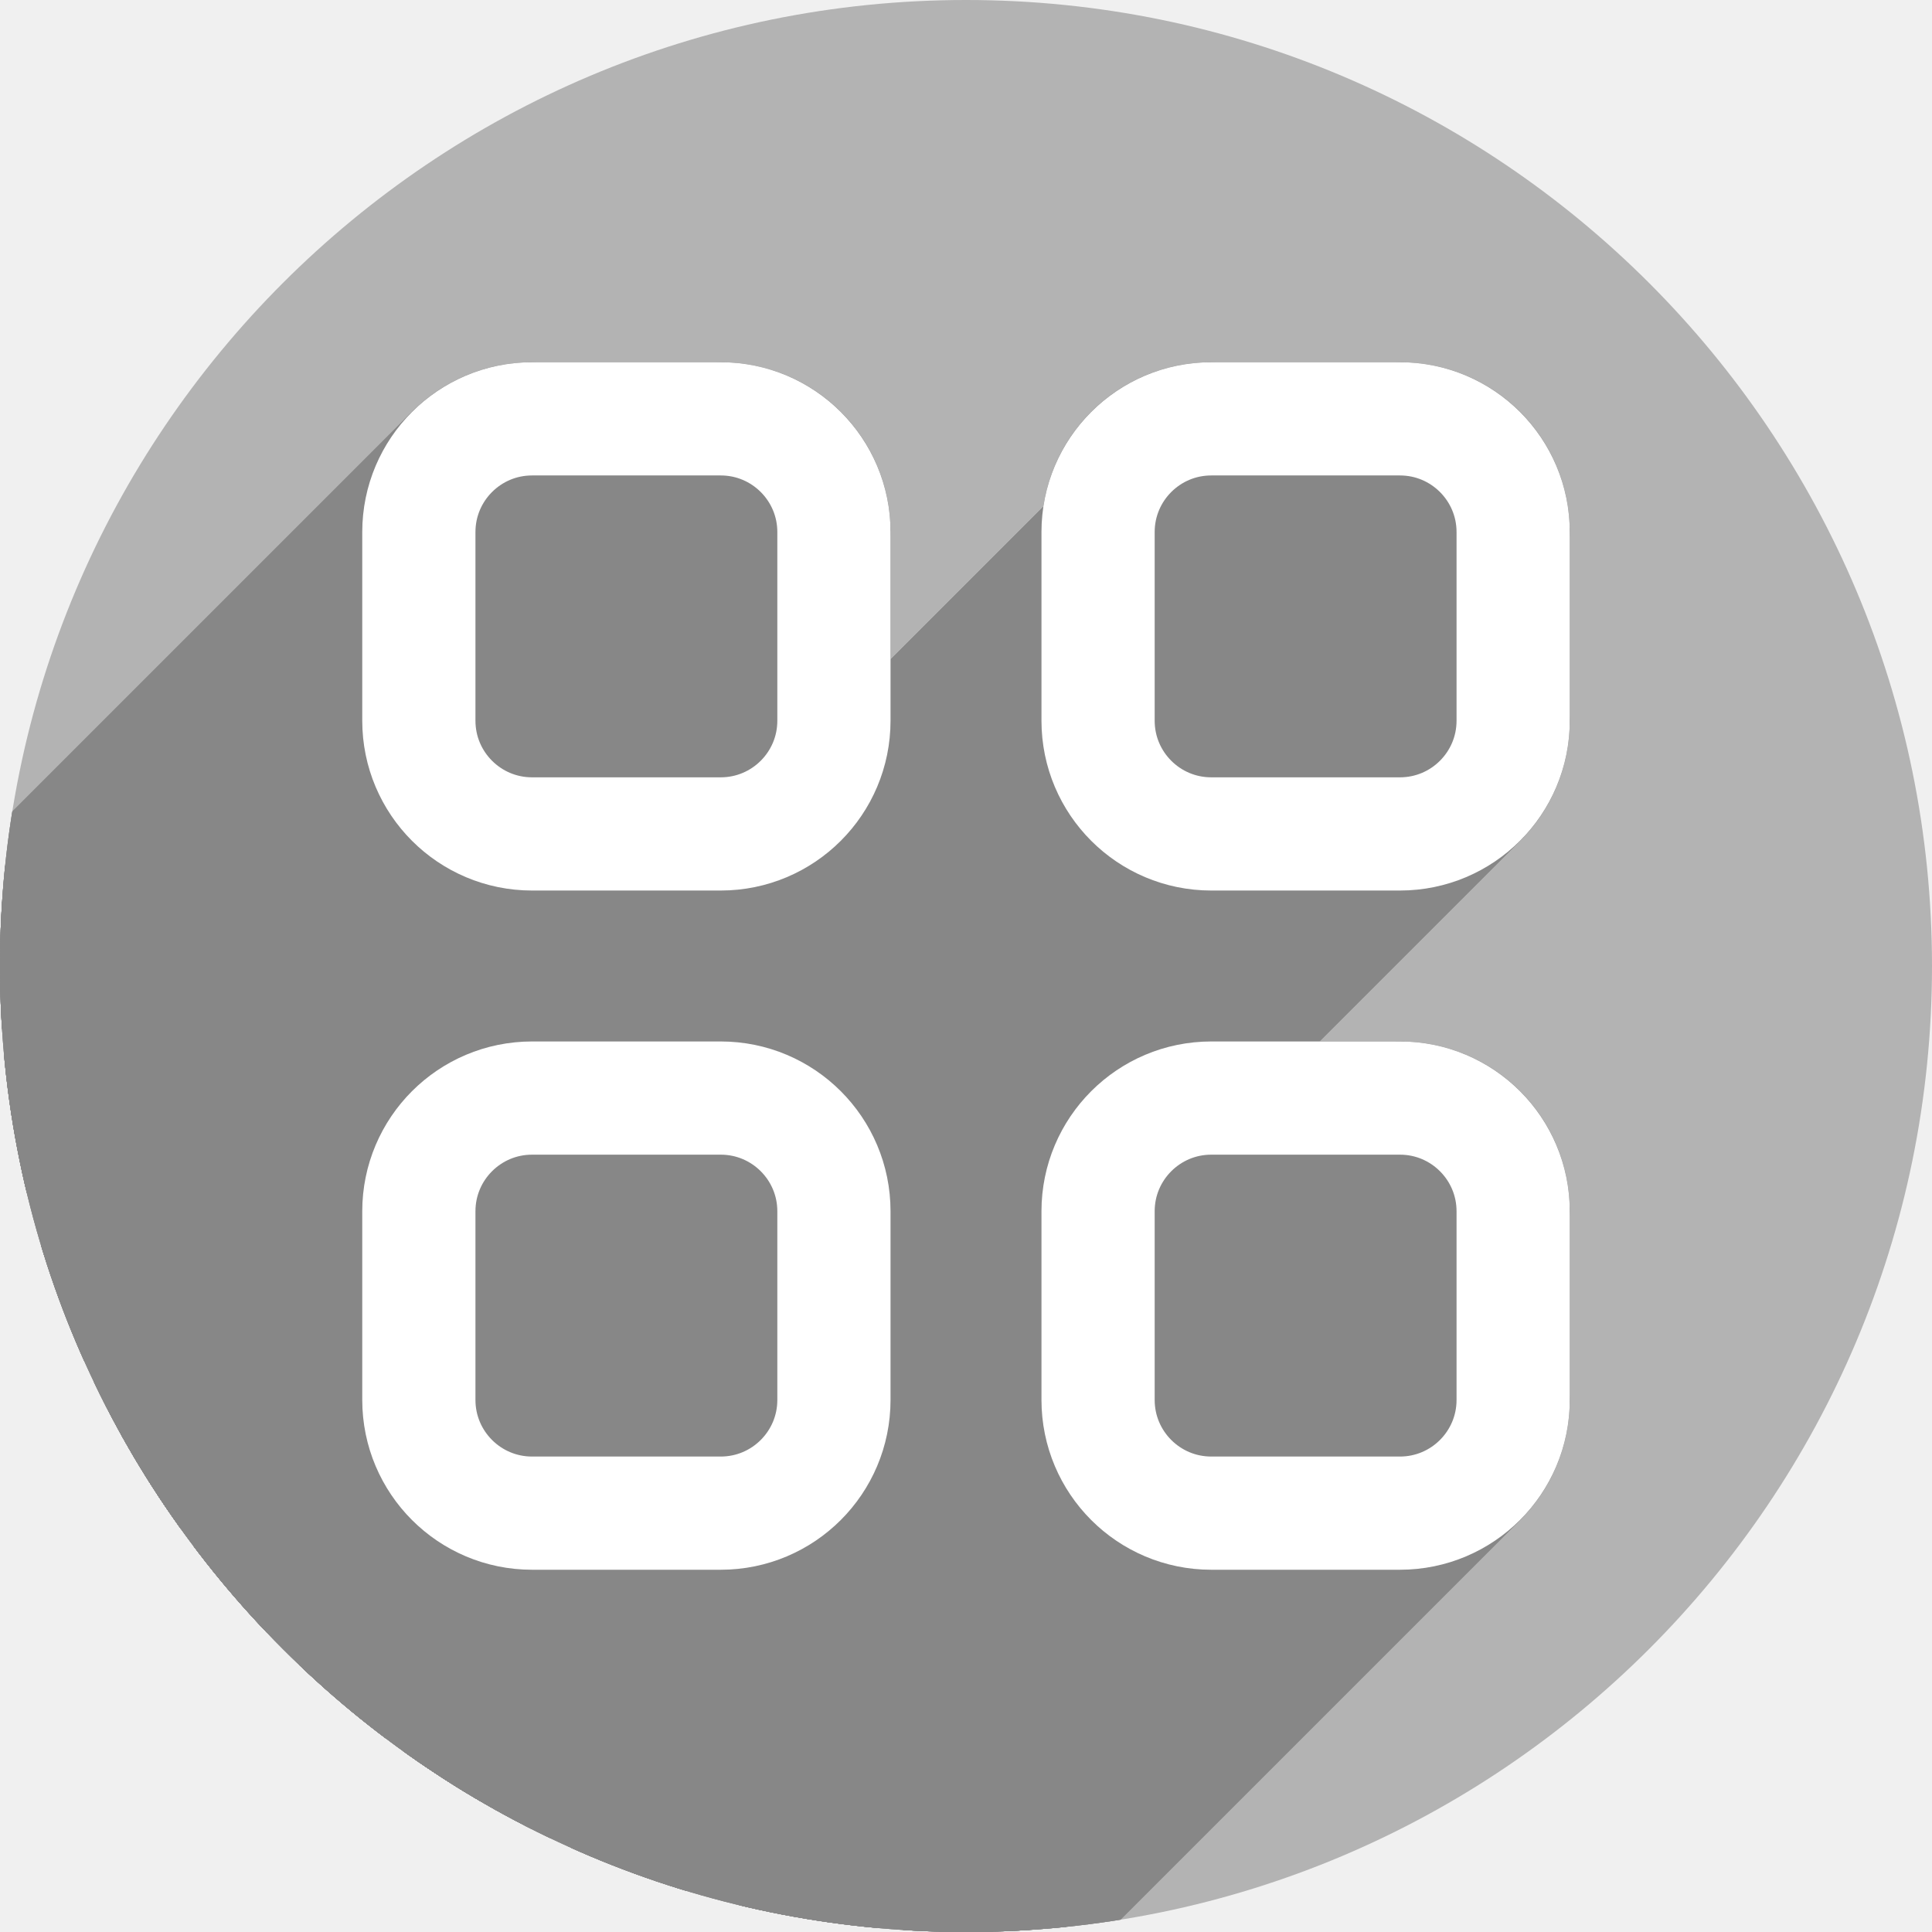
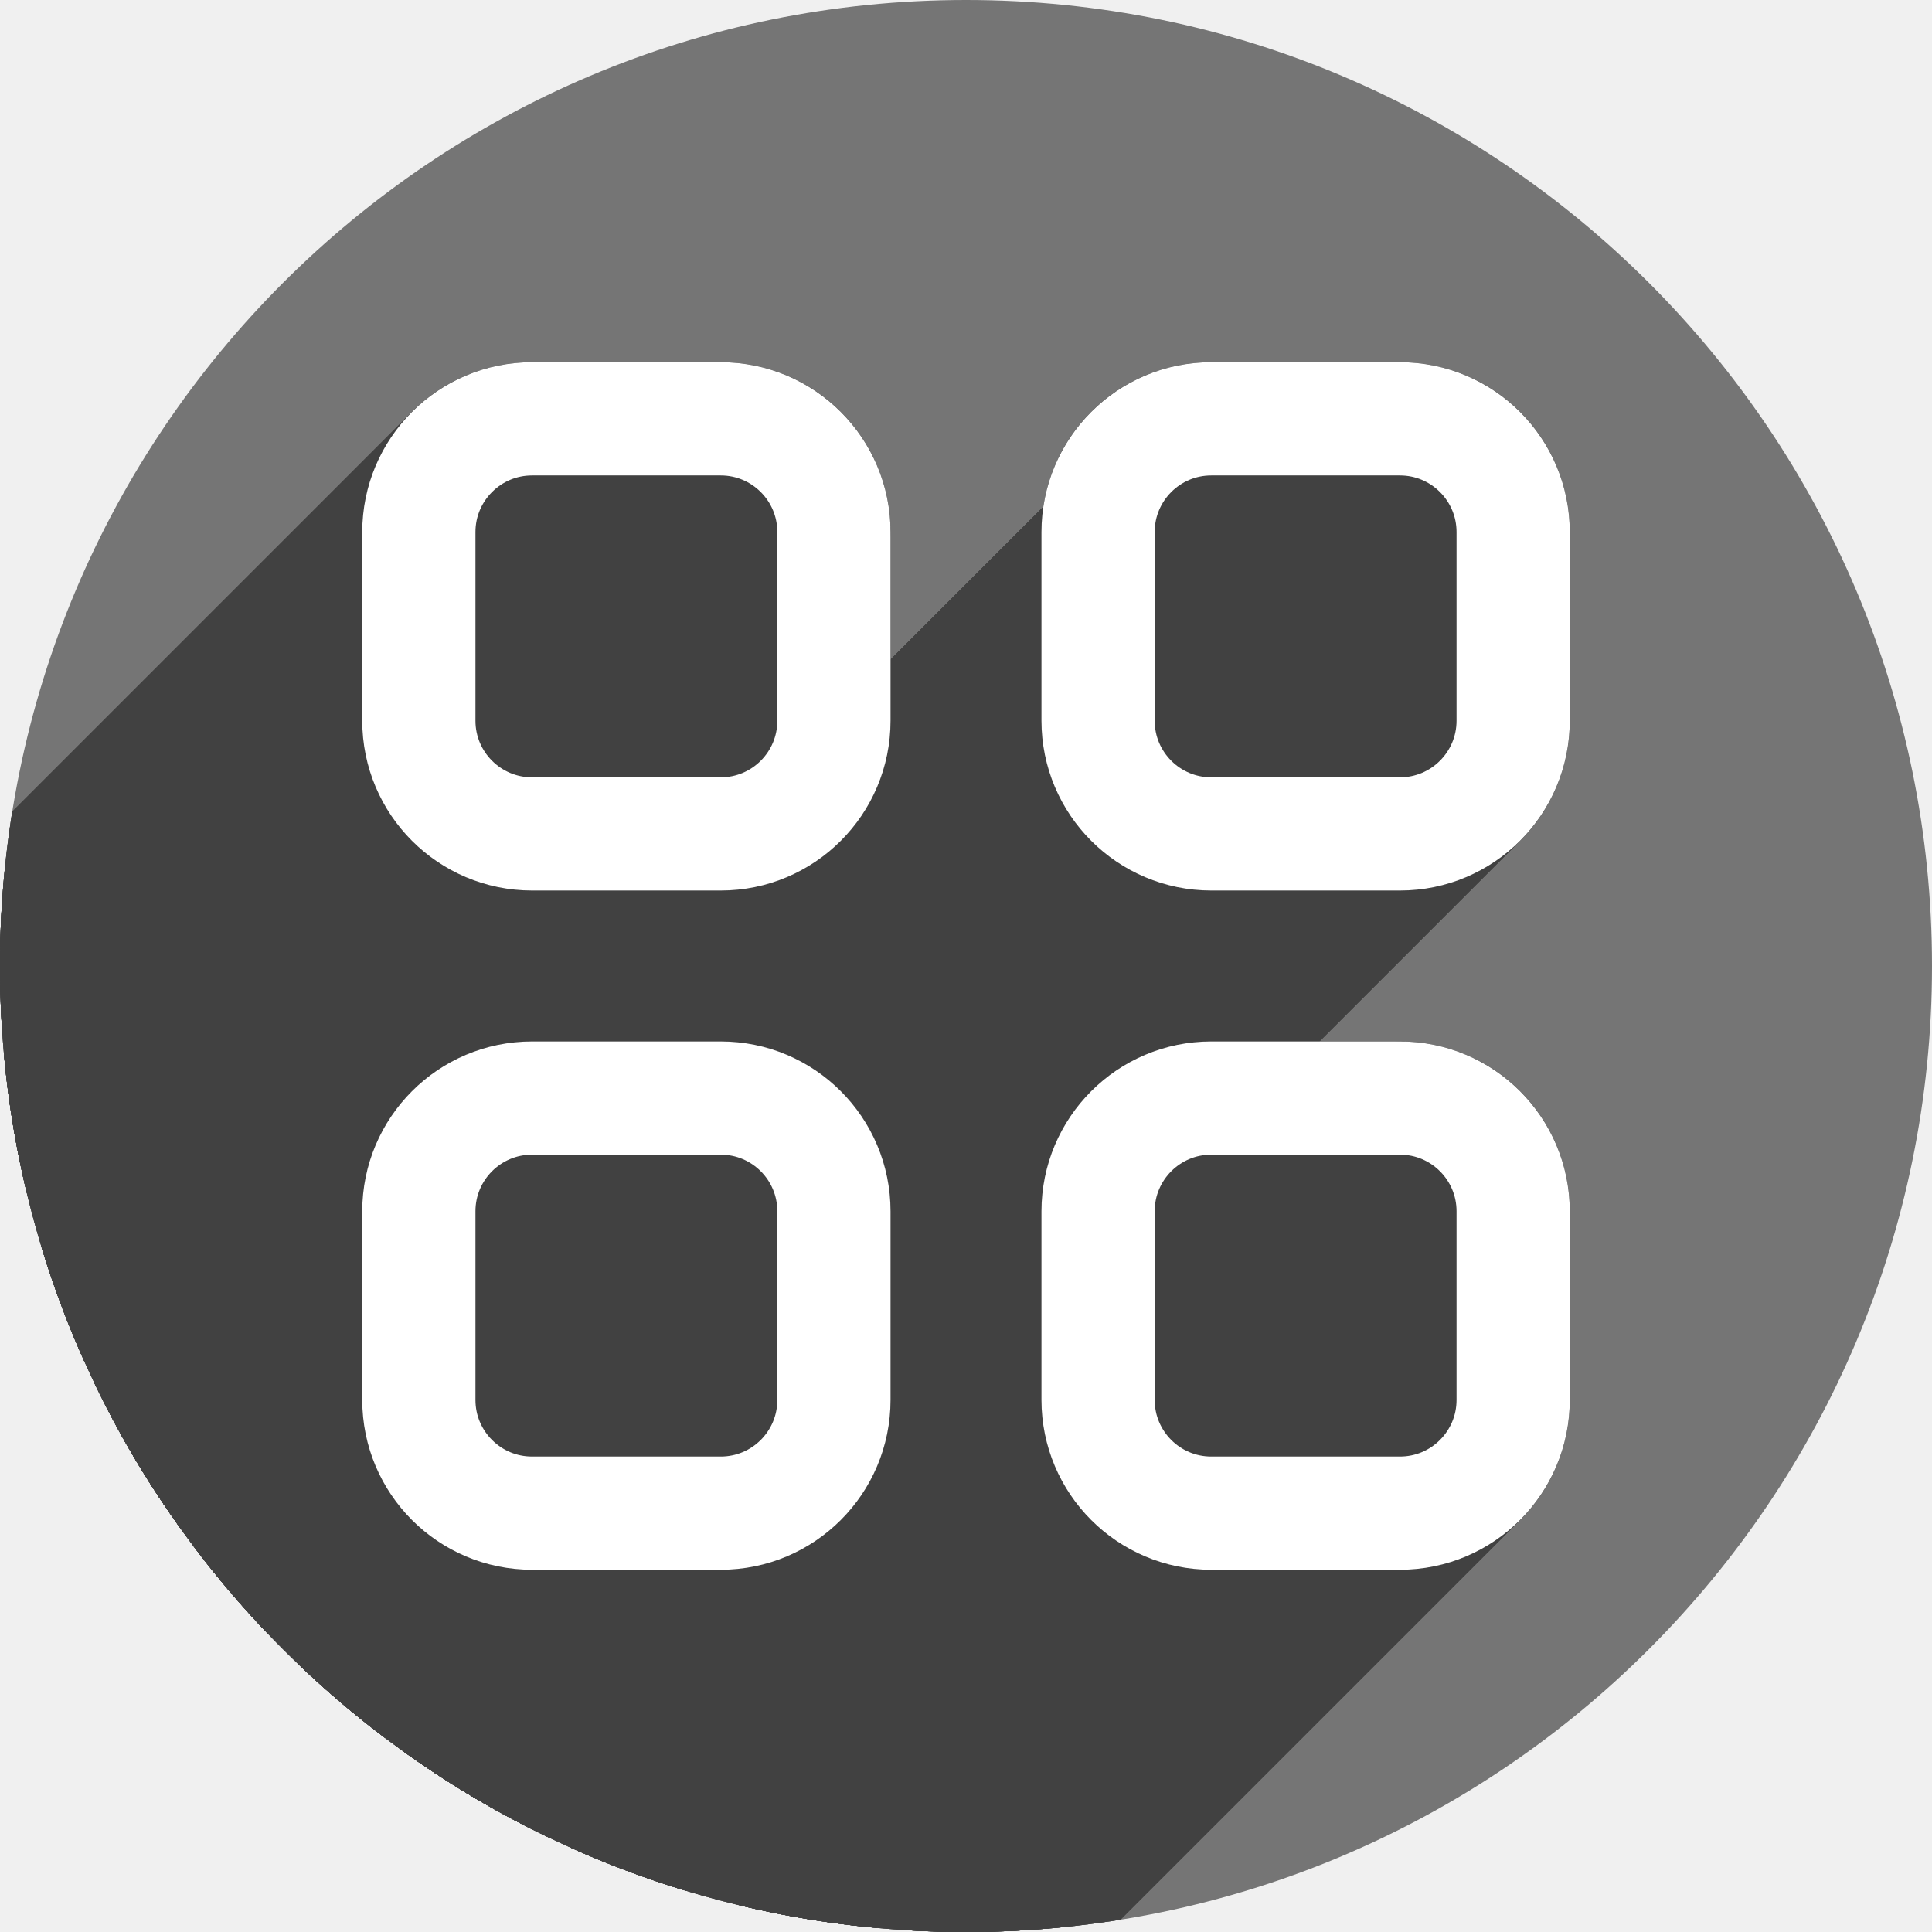
<svg xmlns="http://www.w3.org/2000/svg" width="256" height="256" viewBox="0 0 256 256" id="svg2" version="1.1">
  <defs id="defs4">
    <clipPath id="clipPath4174" clipPathUnits="userSpaceOnUse">
      <circle r="128" cy="924.362" cx="128" id="circle4176" style="fill:#cc2828;fill-opacity:1;stroke:none;stroke-width:0;stroke-linecap:round;stroke-linejoin:round;stroke-miterlimit:4;stroke-dasharray:none;stroke-opacity:1" />
    </clipPath>
    <clipPath id="clipPath4183" clipPathUnits="userSpaceOnUse">
      <circle transform="matrix(0,-1,1,0,0,0)" r="128" cy="128" cx="-924.362" id="circle4185" style="fill:#cc2828;fill-opacity:1;stroke:none;stroke-width:0;stroke-linecap:round;stroke-linejoin:round;stroke-miterlimit:4;stroke-dasharray:none;stroke-opacity:1" />
    </clipPath>
    <clipPath id="clipPath4187" clipPathUnits="userSpaceOnUse">
      <circle r="128" cy="924.362" cx="128" id="circle4189" style="fill:#cc2828;fill-opacity:1;stroke:none;stroke-width:0;stroke-linecap:round;stroke-linejoin:round;stroke-miterlimit:4;stroke-dasharray:none;stroke-opacity:1" />
    </clipPath>
    <clipPath id="clipPath4209" clipPathUnits="userSpaceOnUse">
      <circle transform="matrix(0,-1,1,0,0,0)" r="128" cy="128" cx="-924.362" id="circle4211" style="fill:#cc2828;fill-opacity:1;stroke:none;stroke-width:0;stroke-linecap:round;stroke-linejoin:round;stroke-miterlimit:4;stroke-dasharray:none;stroke-opacity:1" />
    </clipPath>
    <clipPath id="clipPath4213" clipPathUnits="userSpaceOnUse">
      <circle r="128" cy="924.362" cx="128" id="circle4215" style="fill:#cc2828;fill-opacity:1;stroke:none;stroke-width:0;stroke-linecap:round;stroke-linejoin:round;stroke-miterlimit:4;stroke-dasharray:none;stroke-opacity:1" />
    </clipPath>
    <clipPath clipPathUnits="userSpaceOnUse" id="clipPath4381">
      <circle r="128" cy="640.498" cx="686.505" id="circle4383" style="fill:#d83838;fill-opacity:1;stroke:none;stroke-width:0;stroke-linecap:round;stroke-linejoin:round;stroke-miterlimit:4;stroke-dasharray:none;stroke-opacity:1" transform="matrix(0.7778034,0.6285076,-0.6285076,0.7778034,0,0)" />
    </clipPath>
    <clipPath clipPathUnits="userSpaceOnUse" id="clipPath4857">
      <circle r="128" cy="924.362" cx="128" id="circle4859" style="fill:#68bdff;fill-opacity:1;stroke:none;stroke-width:0;stroke-linecap:round;stroke-linejoin:round;stroke-miterlimit:4;stroke-dasharray:none;stroke-opacity:1" />
    </clipPath>
    <clipPath clipPathUnits="userSpaceOnUse" id="clipPath5081">
      <circle style="fill:#68bdff;fill-opacity:1;stroke:none;stroke-width:0;stroke-linecap:round;stroke-linejoin:round;stroke-miterlimit:4;stroke-dasharray:none;stroke-opacity:1" id="circle5083" cx="-127.95" cy="924.362" r="128" transform="scale(-1,1)" />
    </clipPath>
    <clipPath clipPathUnits="userSpaceOnUse" id="clipPath5081-7">
      <circle style="fill:#68bdff;fill-opacity:1;stroke:none;stroke-width:0;stroke-linecap:round;stroke-linejoin:round;stroke-miterlimit:4;stroke-dasharray:none;stroke-opacity:1" id="circle5083-5" cx="-127.95" cy="924.362" r="128" transform="scale(-1,1)" />
    </clipPath>
    <clipPath id="clipPath4286" clipPathUnits="userSpaceOnUse">
      <circle r="128" cy="927.362" cx="125" id="circle4288" style="fill:#ff7b68;fill-opacity:1;stroke:none;stroke-width:0;stroke-linecap:round;stroke-linejoin:round;stroke-miterlimit:4;stroke-dasharray:none;stroke-opacity:1" />
    </clipPath>
    <clipPath id="clipPath4607" clipPathUnits="userSpaceOnUse">
      <circle style="fill:#1ce089;fill-opacity:1;stroke:none;stroke-width:6.376;stroke-linecap:round;stroke-linejoin:round;stroke-miterlimit:4;stroke-dasharray:none;stroke-opacity:1" id="circle4609" cx="128" cy="924.362" r="128" />
    </clipPath>
    <clipPath id="clipPath4192" clipPathUnits="userSpaceOnUse">
      <circle style="fill:#1ce089;fill-opacity:1;stroke:none;stroke-width:6.376;stroke-linecap:round;stroke-linejoin:round;stroke-miterlimit:4;stroke-dasharray:none;stroke-opacity:1" id="circle4194" cx="136" cy="924.362" r="128" />
    </clipPath>
    <clipPath clipPathUnits="userSpaceOnUse" id="clipPath4449">
      <circle style="fill:#b3b3b3;fill-opacity:1;stroke:none;stroke-width:6.376;stroke-linecap:round;stroke-linejoin:round;stroke-miterlimit:4;stroke-dasharray:none;stroke-opacity:1" id="circle4451" cx="132.5" cy="914.862" r="128" />
    </clipPath>
  </defs>
  <g id="layer1" transform="translate(0,-796.3622)">
-     <circle r="128" cy="924.362" cx="128" id="path4178" style="fill:#b3b3b3;fill-opacity:1;stroke:none;stroke-width:6.376;stroke-linecap:round;stroke-linejoin:round;stroke-miterlimit:4;stroke-dasharray:none;stroke-opacity:1" />
-     <g transform="translate(-4.5,9.499977)" id="g4197" clip-path="url(#clipPath4449)" style="fill:#878787;fill-opacity:1;stroke:#878787;stroke-opacity:1;stroke-linejoin:round">
-       <g id="g4277" transform="translate(4.5,786.8622)" style="fill:#878787;fill-opacity:1;stroke:#878787;stroke-opacity:1;stroke-linejoin:round">
-         <g id="g4279" style="fill:#878787;fill-opacity:1;stroke:#878787;stroke-width:15;stroke-miterlimit:4;stroke-dasharray:none;stroke-opacity:1;stroke-linejoin:round">
-           <path id="path4281" d="M70.5 55.5C66.345 55.5 62.595 57.173 59.884 59.884L-81.538 201.305C-78.826 198.594 -75.076 196.921 -70.921 196.921Z" style="fill:#878787;fill-opacity:1;stroke:#878787;stroke-opacity:1;stroke-linejoin:round" />
-           <path id="path4283" d="M59.884 59.884C57.173 62.595 55.5 66.345 55.5 70.5L-85.921 211.921C-85.921 207.766 -84.249 204.016 -81.538 201.305Z" style="fill:#878787;fill-opacity:1;stroke:#878787;stroke-opacity:1;stroke-linejoin:round" />
-           <path id="path4285" d="M55.5 70.5L55.5 95.5L-85.921 236.921L-85.921 211.921Z" style="fill:#878787;fill-opacity:1;stroke:#878787;stroke-opacity:1;stroke-linejoin:round" />
-           <path id="path4287" d="M55.5 95.5C55.5 103.81 62.19 110.5 70.5 110.5L-70.921 251.921C-79.231 251.921 -85.921 245.231 -85.921 236.921Z" style="fill:#878787;fill-opacity:1;stroke:#878787;stroke-opacity:1;stroke-linejoin:round" />
-           <path id="path4289" d="M70.5 110.5L95.5 110.5L-45.921 251.921L-70.921 251.921Z" style="fill:#878787;fill-opacity:1;stroke:#878787;stroke-opacity:1;stroke-linejoin:round" />
-           <path id="path4291" d="M95.5 110.5C99.655 110.5 103.405 108.827 106.116 106.116L-35.305 247.538C-38.016 250.249 -41.766 251.921 -45.921 251.921Z" style="fill:#878787;fill-opacity:1;stroke:#878787;stroke-opacity:1;stroke-linejoin:round" />
-           <path id="path4293" d="M106.116 106.116C108.827 103.405 110.5 99.655 110.5 95.5L-30.921 236.921C-30.921 241.076 -32.594 244.826 -35.305 247.538Z" style="fill:#878787;fill-opacity:1;stroke:#878787;stroke-opacity:1;stroke-linejoin:round" />
-           <path id="path4295" d="M110.5 95.5L110.5 70.5L-30.921 211.921L-30.921 236.921Z" style="fill:#878787;fill-opacity:1;stroke:#878787;stroke-opacity:1;stroke-linejoin:round" />
-           <path id="path4297" d="M110.5 70.5C110.5 62.19 103.81 55.5 95.5 55.5L-45.921 196.921C-37.611 196.921 -30.921 203.611 -30.921 211.921Z" style="fill:#878787;fill-opacity:1;stroke:#878787;stroke-opacity:1;stroke-linejoin:round" />
-           <path id="path4299" d="M95.5 55.5L70.5 55.5L-70.921 196.921L-45.921 196.921Z" style="fill:#878787;fill-opacity:1;stroke:#878787;stroke-opacity:1;stroke-linejoin:round" />
-           <path id="path4301" d="M160.5 55.5C152.19 55.5 145.5 62.19 145.5 70.5L4.079 211.921C4.079 203.611 10.769 196.921 19.079 196.921Z" style="fill:#878787;fill-opacity:1;stroke:#878787;stroke-opacity:1;stroke-linejoin:round" />
-           <path id="path4303" d="M145.5 70.5L145.5 95.5L4.079 236.921L4.079 211.921Z" style="fill:#878787;fill-opacity:1;stroke:#878787;stroke-opacity:1;stroke-linejoin:round" />
-           <path id="path4305" d="M145.5 95.5C145.5 103.81 152.19 110.5 160.5 110.5L19.079 251.921C10.769 251.921 4.079 245.231 4.079 236.921Z" style="fill:#878787;fill-opacity:1;stroke:#878787;stroke-opacity:1;stroke-linejoin:round" />
-           <path id="path4307" d="M160.5 110.5L185.5 110.5L44.079 251.921L19.079 251.921Z" style="fill:#878787;fill-opacity:1;stroke:#878787;stroke-opacity:1;stroke-linejoin:round" />
-           <path id="path4309" d="M185.5 110.5C189.655 110.5 193.405 108.827 196.116 106.116L54.695 247.538C51.984 250.249 48.234 251.921 44.079 251.921Z" style="fill:#878787;fill-opacity:1;stroke:#878787;stroke-opacity:1;stroke-linejoin:round" />
-           <path id="path4311" d="M196.116 106.116C198.827 103.405 200.5 99.655 200.5 95.5L59.079 236.921C59.079 241.076 57.406 244.826 54.695 247.538Z" style="fill:#878787;fill-opacity:1;stroke:#878787;stroke-opacity:1;stroke-linejoin:round" />
-           <path id="path4313" d="M200.5 95.5L200.5 70.5L59.079 211.921L59.079 236.921Z" style="fill:#878787;fill-opacity:1;stroke:#878787;stroke-opacity:1;stroke-linejoin:round" />
-           <path id="path4315" d="M200.5 70.5C200.5 62.19 193.81 55.5 185.5 55.5L44.079 196.921C52.389 196.921 59.079 203.611 59.079 211.921Z" style="fill:#878787;fill-opacity:1;stroke:#878787;stroke-opacity:1;stroke-linejoin:round" />
-           <path id="path4317" d="M185.5 55.5L160.5 55.5L19.079 196.921L44.079 196.921Z" style="fill:#878787;fill-opacity:1;stroke:#878787;stroke-opacity:1;stroke-linejoin:round" />
-           <path id="path4319" d="M70.5 145.5C66.345 145.5 62.595 147.173 59.884 149.884L-81.538 291.305C-78.826 288.594 -75.076 286.921 -70.921 286.921Z" style="fill:#878787;fill-opacity:1;stroke:#878787;stroke-opacity:1;stroke-linejoin:round" />
-           <path id="path4321" d="M59.884 149.884C57.173 152.595 55.5 156.345 55.5 160.5L-85.921 301.921C-85.921 297.766 -84.249 294.016 -81.538 291.305Z" style="fill:#878787;fill-opacity:1;stroke:#878787;stroke-opacity:1;stroke-linejoin:round" />
-           <path id="path4323" d="M55.5 160.5L55.5 185.5L-85.921 326.921L-85.921 301.921Z" style="fill:#878787;fill-opacity:1;stroke:#878787;stroke-opacity:1;stroke-linejoin:round" />
-           <path id="path4325" d="M55.5 185.5C55.5 193.81 62.19 200.5 70.5 200.5L-70.921 341.921C-79.231 341.921 -85.921 335.231 -85.921 326.921Z" style="fill:#878787;fill-opacity:1;stroke:#878787;stroke-opacity:1;stroke-linejoin:round" />
-           <path id="path4327" d="M70.5 200.5L95.5 200.5L-45.921 341.921L-70.921 341.921Z" style="fill:#878787;fill-opacity:1;stroke:#878787;stroke-opacity:1;stroke-linejoin:round" />
-           <path id="path4329" d="M95.5 200.5C99.655 200.5 103.405 198.827 106.116 196.116L-35.305 337.538C-38.016 340.249 -41.766 341.921 -45.921 341.921Z" style="fill:#878787;fill-opacity:1;stroke:#878787;stroke-opacity:1;stroke-linejoin:round" />
-           <path id="path4331" d="M106.116 196.116C108.827 193.405 110.5 189.655 110.5 185.5L-30.921 326.921C-30.921 331.076 -32.594 334.826 -35.305 337.538Z" style="fill:#878787;fill-opacity:1;stroke:#878787;stroke-opacity:1;stroke-linejoin:round" />
-           <path id="path4333" d="M110.5 185.5L110.5 160.5L-30.921 301.921L-30.921 326.921Z" style="fill:#878787;fill-opacity:1;stroke:#878787;stroke-opacity:1;stroke-linejoin:round" />
-           <path id="path4335" d="M110.5 160.5C110.5 152.19 103.81 145.5 95.5 145.5L-45.921 286.921C-37.611 286.921 -30.921 293.611 -30.921 301.921Z" style="fill:#878787;fill-opacity:1;stroke:#878787;stroke-opacity:1;stroke-linejoin:round" />
-           <path id="path4337" d="M95.5 145.5L70.5 145.5L-70.921 286.921L-45.921 286.921Z" style="fill:#878787;fill-opacity:1;stroke:#878787;stroke-opacity:1;stroke-linejoin:round" />
-           <path id="path4339" d="M160.5 145.5C152.19 145.5 145.5 152.19 145.5 160.5L4.079 301.921C4.079 293.611 10.769 286.921 19.079 286.921Z" style="fill:#878787;fill-opacity:1;stroke:#878787;stroke-opacity:1;stroke-linejoin:round" />
-           <path id="path4341" d="M145.5 160.5L145.5 185.5L4.079 326.921L4.079 301.921Z" style="fill:#878787;fill-opacity:1;stroke:#878787;stroke-opacity:1;stroke-linejoin:round" />
-           <path id="path4343" d="M145.5 185.5C145.5 193.81 152.19 200.5 160.5 200.5L19.079 341.921C10.769 341.921 4.079 335.231 4.079 326.921Z" style="fill:#878787;fill-opacity:1;stroke:#878787;stroke-opacity:1;stroke-linejoin:round" />
-           <path id="path4345" d="M160.5 200.5L185.5 200.5L44.079 341.921L19.079 341.921Z" style="fill:#878787;fill-opacity:1;stroke:#878787;stroke-opacity:1;stroke-linejoin:round" />
-           <path id="path4347" d="M185.5 200.5C189.655 200.5 193.405 198.827 196.116 196.116L54.695 337.538C51.984 340.249 48.234 341.921 44.079 341.921Z" style="fill:#878787;fill-opacity:1;stroke:#878787;stroke-opacity:1;stroke-linejoin:round" />
-           <path id="path4349" d="M196.116 196.116C198.827 193.405 200.5 189.655 200.5 185.5L59.079 326.921C59.079 331.076 57.406 334.826 54.695 337.538Z" style="fill:#878787;fill-opacity:1;stroke:#878787;stroke-opacity:1;stroke-linejoin:round" />
-           <path id="path4351" d="M200.5 185.5L200.5 160.5L59.079 301.921L59.079 326.921Z" style="fill:#878787;fill-opacity:1;stroke:#878787;stroke-opacity:1;stroke-linejoin:round" />
-           <path id="path4353" d="M200.5 160.5C200.5 152.19 193.81 145.5 185.5 145.5L44.079 286.921C52.389 286.921 59.079 293.611 59.079 301.921Z" style="fill:#878787;fill-opacity:1;stroke:#878787;stroke-opacity:1;stroke-linejoin:round" />
-           <path id="path4355" d="M185.5 145.5L160.5 145.5L19.079 286.921L44.079 286.921Z" style="fill:#878787;fill-opacity:1;stroke:#878787;stroke-opacity:1;stroke-linejoin:round" />
+     <circle r="128" cy="924.362" cx="128" id="path4178" style="fill:#757575;fill-opacity:1;stroke:none;stroke-width:6.376;stroke-linecap:round;stroke-linejoin:round;stroke-miterlimit:4;stroke-dasharray:none;stroke-opacity:1" />
+     <g transform="translate(-4.5,9.499977)" id="g4197" clip-path="url(#clipPath4449)" style="fill:#414141;fill-opacity:1;stroke:#414141;stroke-opacity:1;stroke-linejoin:round">
+       <g id="g4277" transform="translate(4.5,786.8622)" style="fill:#414141;fill-opacity:1;stroke:#414141;stroke-opacity:1;stroke-linejoin:round">
+         <g id="g4279" style="fill:#414141;fill-opacity:1;stroke:#414141;stroke-width:15;stroke-miterlimit:4;stroke-dasharray:none;stroke-opacity:1;stroke-linejoin:round">
+           <path id="path4281" d="M70.5 55.5C66.345 55.5 62.595 57.173 59.884 59.884L-81.538 201.305C-78.826 198.594 -75.076 196.921 -70.921 196.921Z" style="fill:#414141;fill-opacity:1;stroke:#414141;stroke-opacity:1;stroke-linejoin:round" />
+           <path id="path4283" d="M59.884 59.884C57.173 62.595 55.5 66.345 55.5 70.5L-85.921 211.921C-85.921 207.766 -84.249 204.016 -81.538 201.305Z" style="fill:#414141;fill-opacity:1;stroke:#414141;stroke-opacity:1;stroke-linejoin:round" />
+           <path id="path4285" d="M55.5 70.5L55.5 95.5L-85.921 236.921L-85.921 211.921Z" style="fill:#414141;fill-opacity:1;stroke:#414141;stroke-opacity:1;stroke-linejoin:round" />
+           <path id="path4287" d="M55.5 95.5C55.5 103.81 62.19 110.5 70.5 110.5L-70.921 251.921C-79.231 251.921 -85.921 245.231 -85.921 236.921Z" style="fill:#414141;fill-opacity:1;stroke:#414141;stroke-opacity:1;stroke-linejoin:round" />
+           <path id="path4289" d="M70.5 110.5L95.5 110.5L-45.921 251.921L-70.921 251.921Z" style="fill:#414141;fill-opacity:1;stroke:#414141;stroke-opacity:1;stroke-linejoin:round" />
+           <path id="path4291" d="M95.5 110.5C99.655 110.5 103.405 108.827 106.116 106.116L-35.305 247.538C-38.016 250.249 -41.766 251.921 -45.921 251.921Z" style="fill:#414141;fill-opacity:1;stroke:#414141;stroke-opacity:1;stroke-linejoin:round" />
+           <path id="path4293" d="M106.116 106.116C108.827 103.405 110.5 99.655 110.5 95.5L-30.921 236.921C-30.921 241.076 -32.594 244.826 -35.305 247.538Z" style="fill:#414141;fill-opacity:1;stroke:#414141;stroke-opacity:1;stroke-linejoin:round" />
+           <path id="path4295" d="M110.5 95.5L110.5 70.5L-30.921 211.921L-30.921 236.921Z" style="fill:#414141;fill-opacity:1;stroke:#414141;stroke-opacity:1;stroke-linejoin:round" />
+           <path id="path4297" d="M110.5 70.5C110.5 62.19 103.81 55.5 95.5 55.5L-45.921 196.921C-37.611 196.921 -30.921 203.611 -30.921 211.921Z" style="fill:#414141;fill-opacity:1;stroke:#414141;stroke-opacity:1;stroke-linejoin:round" />
+           <path id="path4299" d="M95.5 55.5L70.5 55.5L-70.921 196.921L-45.921 196.921Z" style="fill:#414141;fill-opacity:1;stroke:#414141;stroke-opacity:1;stroke-linejoin:round" />
+           <path id="path4301" d="M160.5 55.5C152.19 55.5 145.5 62.19 145.5 70.5L4.079 211.921C4.079 203.611 10.769 196.921 19.079 196.921Z" style="fill:#414141;fill-opacity:1;stroke:#414141;stroke-opacity:1;stroke-linejoin:round" />
+           <path id="path4303" d="M145.5 70.5L145.5 95.5L4.079 236.921L4.079 211.921Z" style="fill:#414141;fill-opacity:1;stroke:#414141;stroke-opacity:1;stroke-linejoin:round" />
+           <path id="path4305" d="M145.5 95.5C145.5 103.81 152.19 110.5 160.5 110.5L19.079 251.921C10.769 251.921 4.079 245.231 4.079 236.921Z" style="fill:#414141;fill-opacity:1;stroke:#414141;stroke-opacity:1;stroke-linejoin:round" />
+           <path id="path4307" d="M160.5 110.5L185.5 110.5L44.079 251.921L19.079 251.921Z" style="fill:#414141;fill-opacity:1;stroke:#414141;stroke-opacity:1;stroke-linejoin:round" />
+           <path id="path4309" d="M185.5 110.5C189.655 110.5 193.405 108.827 196.116 106.116L54.695 247.538C51.984 250.249 48.234 251.921 44.079 251.921Z" style="fill:#414141;fill-opacity:1;stroke:#414141;stroke-opacity:1;stroke-linejoin:round" />
+           <path id="path4311" d="M196.116 106.116C198.827 103.405 200.5 99.655 200.5 95.5L59.079 236.921C59.079 241.076 57.406 244.826 54.695 247.538Z" style="fill:#414141;fill-opacity:1;stroke:#414141;stroke-opacity:1;stroke-linejoin:round" />
+           <path id="path4313" d="M200.5 95.5L200.5 70.5L59.079 211.921L59.079 236.921Z" style="fill:#414141;fill-opacity:1;stroke:#414141;stroke-opacity:1;stroke-linejoin:round" />
+           <path id="path4315" d="M200.5 70.5C200.5 62.19 193.81 55.5 185.5 55.5L44.079 196.921C52.389 196.921 59.079 203.611 59.079 211.921Z" style="fill:#414141;fill-opacity:1;stroke:#414141;stroke-opacity:1;stroke-linejoin:round" />
+           <path id="path4317" d="M185.5 55.5L160.5 55.5L19.079 196.921L44.079 196.921Z" style="fill:#414141;fill-opacity:1;stroke:#414141;stroke-opacity:1;stroke-linejoin:round" />
+           <path id="path4319" d="M70.5 145.5C66.345 145.5 62.595 147.173 59.884 149.884L-81.538 291.305C-78.826 288.594 -75.076 286.921 -70.921 286.921Z" style="fill:#414141;fill-opacity:1;stroke:#414141;stroke-opacity:1;stroke-linejoin:round" />
+           <path id="path4321" d="M59.884 149.884C57.173 152.595 55.5 156.345 55.5 160.5L-85.921 301.921C-85.921 297.766 -84.249 294.016 -81.538 291.305Z" style="fill:#414141;fill-opacity:1;stroke:#414141;stroke-opacity:1;stroke-linejoin:round" />
+           <path id="path4323" d="M55.5 160.5L55.5 185.5L-85.921 326.921L-85.921 301.921Z" style="fill:#414141;fill-opacity:1;stroke:#414141;stroke-opacity:1;stroke-linejoin:round" />
+           <path id="path4325" d="M55.5 185.5C55.5 193.81 62.19 200.5 70.5 200.5L-70.921 341.921C-79.231 341.921 -85.921 335.231 -85.921 326.921Z" style="fill:#414141;fill-opacity:1;stroke:#414141;stroke-opacity:1;stroke-linejoin:round" />
+           <path id="path4327" d="M70.5 200.5L95.5 200.5L-45.921 341.921L-70.921 341.921Z" style="fill:#414141;fill-opacity:1;stroke:#414141;stroke-opacity:1;stroke-linejoin:round" />
+           <path id="path4329" d="M95.5 200.5C99.655 200.5 103.405 198.827 106.116 196.116L-35.305 337.538C-38.016 340.249 -41.766 341.921 -45.921 341.921Z" style="fill:#414141;fill-opacity:1;stroke:#414141;stroke-opacity:1;stroke-linejoin:round" />
+           <path id="path4331" d="M106.116 196.116C108.827 193.405 110.5 189.655 110.5 185.5L-30.921 326.921C-30.921 331.076 -32.594 334.826 -35.305 337.538Z" style="fill:#414141;fill-opacity:1;stroke:#414141;stroke-opacity:1;stroke-linejoin:round" />
+           <path id="path4333" d="M110.5 185.5L110.5 160.5L-30.921 301.921L-30.921 326.921Z" style="fill:#414141;fill-opacity:1;stroke:#414141;stroke-opacity:1;stroke-linejoin:round" />
+           <path id="path4335" d="M110.5 160.5C110.5 152.19 103.81 145.5 95.5 145.5L-45.921 286.921C-37.611 286.921 -30.921 293.611 -30.921 301.921Z" style="fill:#414141;fill-opacity:1;stroke:#414141;stroke-opacity:1;stroke-linejoin:round" />
+           <path id="path4337" d="M95.5 145.5L70.5 145.5L-70.921 286.921L-45.921 286.921Z" style="fill:#414141;fill-opacity:1;stroke:#414141;stroke-opacity:1;stroke-linejoin:round" />
+           <path id="path4339" d="M160.5 145.5C152.19 145.5 145.5 152.19 145.5 160.5L4.079 301.921C4.079 293.611 10.769 286.921 19.079 286.921Z" style="fill:#414141;fill-opacity:1;stroke:#414141;stroke-opacity:1;stroke-linejoin:round" />
+           <path id="path4341" d="M145.5 160.5L145.5 185.5L4.079 326.921L4.079 301.921Z" style="fill:#414141;fill-opacity:1;stroke:#414141;stroke-opacity:1;stroke-linejoin:round" />
+           <path id="path4343" d="M145.5 185.5C145.5 193.81 152.19 200.5 160.5 200.5L19.079 341.921C10.769 341.921 4.079 335.231 4.079 326.921Z" style="fill:#414141;fill-opacity:1;stroke:#414141;stroke-opacity:1;stroke-linejoin:round" />
+           <path id="path4345" d="M160.5 200.5L185.5 200.5L44.079 341.921L19.079 341.921Z" style="fill:#414141;fill-opacity:1;stroke:#414141;stroke-opacity:1;stroke-linejoin:round" />
+           <path id="path4347" d="M185.5 200.5C189.655 200.5 193.405 198.827 196.116 196.116L54.695 337.538C51.984 340.249 48.234 341.921 44.079 341.921Z" style="fill:#414141;fill-opacity:1;stroke:#414141;stroke-opacity:1;stroke-linejoin:round" />
+           <path id="path4349" d="M196.116 196.116C198.827 193.405 200.5 189.655 200.5 185.5L59.079 326.921C59.079 331.076 57.406 334.826 54.695 337.538Z" style="fill:#414141;fill-opacity:1;stroke:#414141;stroke-opacity:1;stroke-linejoin:round" />
+           <path id="path4351" d="M200.5 185.5L200.5 160.5L59.079 301.921L59.079 326.921Z" style="fill:#414141;fill-opacity:1;stroke:#414141;stroke-opacity:1;stroke-linejoin:round" />
+           <path id="path4353" d="M200.5 160.5C200.5 152.19 193.81 145.5 185.5 145.5L44.079 286.921C52.389 286.921 59.079 293.611 59.079 301.921Z" style="fill:#414141;fill-opacity:1;stroke:#414141;stroke-opacity:1;stroke-linejoin:round" />
+           <path id="path4355" d="M185.5 145.5L160.5 145.5L19.079 286.921L44.079 286.921Z" style="fill:#414141;fill-opacity:1;stroke:#414141;stroke-opacity:1;stroke-linejoin:round" />
        </g>
-         <path id="rect4181" transform="" d="M 70.5 55.5 C 62.19 55.5 55.5 62.19 55.5 70.5 L 55.5 95.5 C 55.5 103.81 62.19 110.5 70.5 110.5 L 95.5 110.5 C 103.81 110.5 110.5 103.81 110.5 95.5 L 110.5 70.5 C 110.5 62.19 103.81 55.5 95.5 55.5 L 70.5 55.5 z M 160.5 55.5 C 152.19 55.5 145.5 62.19 145.5 70.5 L 145.5 95.5 C 145.5 103.81 152.19 110.5 160.5 110.5 L 185.5 110.5 C 193.81 110.5 200.5 103.81 200.5 95.5 L 200.5 70.5 C 200.5 62.19 193.81 55.5 185.5 55.5 L 160.5 55.5 z M 70.5 145.5 C 62.19 145.5 55.5 152.19 55.5 160.5 L 55.5 185.5 C 55.5 193.81 62.19 200.5 70.5 200.5 L 95.5 200.5 C 103.81 200.5 110.5 193.81 110.5 185.5 L 110.5 160.5 C 110.5 152.19 103.81 145.5 95.5 145.5 L 70.5 145.5 z M 160.5 145.5 C 152.19 145.5 145.5 152.19 145.5 160.5 L 145.5 185.5 C 145.5 193.81 152.19 200.5 160.5 200.5 L 185.5 200.5 C 193.81 200.5 200.5 193.81 200.5 185.5 L 200.5 160.5 C 200.5 152.19 193.81 145.5 185.5 145.5 L 160.5 145.5 z " style="fill:#878787;fill-opacity:1;stroke:#878787;stroke-width:15;stroke-miterlimit:4;stroke-dasharray:none;stroke-opacity:1;stroke-linejoin:round" />
+         <path id="rect4181" transform="" d="M 70.5 55.5 C 62.19 55.5 55.5 62.19 55.5 70.5 L 55.5 95.5 C 55.5 103.81 62.19 110.5 70.5 110.5 L 95.5 110.5 C 103.81 110.5 110.5 103.81 110.5 95.5 L 110.5 70.5 C 110.5 62.19 103.81 55.5 95.5 55.5 L 70.5 55.5 z M 160.5 55.5 C 152.19 55.5 145.5 62.19 145.5 70.5 L 145.5 95.5 C 145.5 103.81 152.19 110.5 160.5 110.5 L 185.5 110.5 C 193.81 110.5 200.5 103.81 200.5 95.5 L 200.5 70.5 C 200.5 62.19 193.81 55.5 185.5 55.5 L 160.5 55.5 z M 70.5 145.5 C 62.19 145.5 55.5 152.19 55.5 160.5 L 55.5 185.5 C 55.5 193.81 62.19 200.5 70.5 200.5 L 95.5 200.5 C 103.81 200.5 110.5 193.81 110.5 185.5 L 110.5 160.5 C 110.5 152.19 103.81 145.5 95.5 145.5 L 70.5 145.5 z M 160.5 145.5 C 152.19 145.5 145.5 152.19 145.5 160.5 L 145.5 185.5 C 145.5 193.81 152.19 200.5 160.5 200.5 L 185.5 200.5 C 193.81 200.5 200.5 193.81 200.5 185.5 L 200.5 160.5 C 200.5 152.19 193.81 145.5 185.5 145.5 L 160.5 145.5 z " style="fill:#414141;fill-opacity:1;stroke:#414141;stroke-width:15;stroke-miterlimit:4;stroke-dasharray:none;stroke-opacity:1;stroke-linejoin:round" />
      </g>
    </g>
    <g id="g4222" transform="translate(-4.5,9.499977)">
      <rect ry="15" y="932.362" x="150" height="55" width="55" id="rect4224" style="fill:none;fill-opacity:1;stroke:#ffffff;stroke-width:15;stroke-miterlimit:4;stroke-dasharray:none;stroke-opacity:1" />
      <rect style="fill:none;fill-opacity:1;stroke:#ffffff;stroke-width:15;stroke-miterlimit:4;stroke-dasharray:none;stroke-opacity:1" id="rect4226" width="55" height="55" x="60" y="932.362" ry="15" />
      <rect ry="15" y="842.362" x="150" height="55" width="55" id="rect4228" style="fill:none;fill-opacity:1;stroke:#ffffff;stroke-width:15;stroke-miterlimit:4;stroke-dasharray:none;stroke-opacity:1" />
      <rect style="fill:none;fill-opacity:1;stroke:#ffffff;stroke-width:15;stroke-miterlimit:4;stroke-dasharray:none;stroke-opacity:1" id="rect4230" width="55" height="55" x="60" y="842.362" ry="15" />
    </g>
  </g>
</svg>
